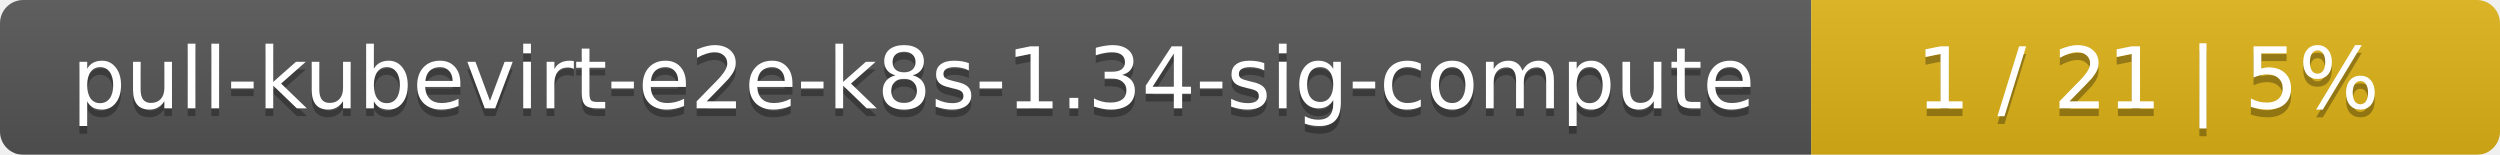
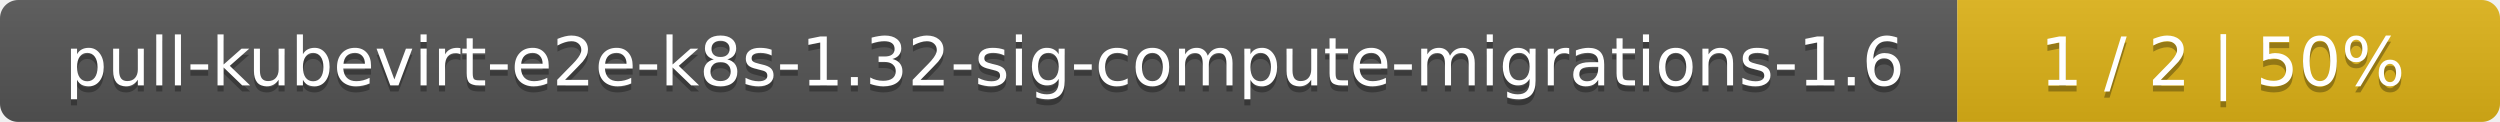
- <svg xmlns="http://www.w3.org/2000/svg" width="323" height="20">
+ <svg xmlns="http://www.w3.org/2000/svg" width="410" height="20">
  <linearGradient id="smooth" x2="0" y2="100%">
    <stop offset="0" stop-color="#bbb" stop-opacity=".1" />
    <stop offset="1" stop-opacity=".1" />
  </linearGradient>
  <mask id="round">
-     <rect width="323" height="20" rx="3" fill="#fff" />
+     <rect width="410" height="20" rx="3" fill="#fff" />
  </mask>
  <g mask="url(#round)">
-     <rect width="234" height="20" fill="#555" />
-     <rect x="234" width="89" height="20" fill="#dfb317" />
-     <rect width="323" height="20" fill="url(#smooth)" />
+     <rect width="321" height="20" fill="#555" />
+     <rect x="321" width="89" height="20" fill="#dfb317" />
+     <rect width="410" height="20" fill="url(#smooth)" />
  </g>
  <g fill="#fff" text-anchor="middle" font-family="DejaVu Sans,Verdana,Geneva,sans-serif" font-size="11">
-     <text x="118" y="15" fill="#010101" fill-opacity=".3">pull-kubevirt-e2e-k8s-1.34-sig-compute</text>
-     <text x="118" y="14">pull-kubevirt-e2e-k8s-1.34-sig-compute</text>
-     <text x="277.5" y="15" fill="#010101" fill-opacity=".3">1 / 21    |    5%</text>
-     <text x="277.5" y="14">1 / 21    |    5%</text>
+     <text x="161.5" y="15" fill="#010101" fill-opacity=".3">pull-kubevirt-e2e-k8s-1.32-sig-compute-migrations-1.6</text>
+     <text x="161.5" y="14">pull-kubevirt-e2e-k8s-1.32-sig-compute-migrations-1.6</text>
+     <text x="364.5" y="15" fill="#010101" fill-opacity=".3">1 / 2    |    50%</text>
+     <text x="364.5" y="14">1 / 2    |    50%</text>
  </g>
</svg>
